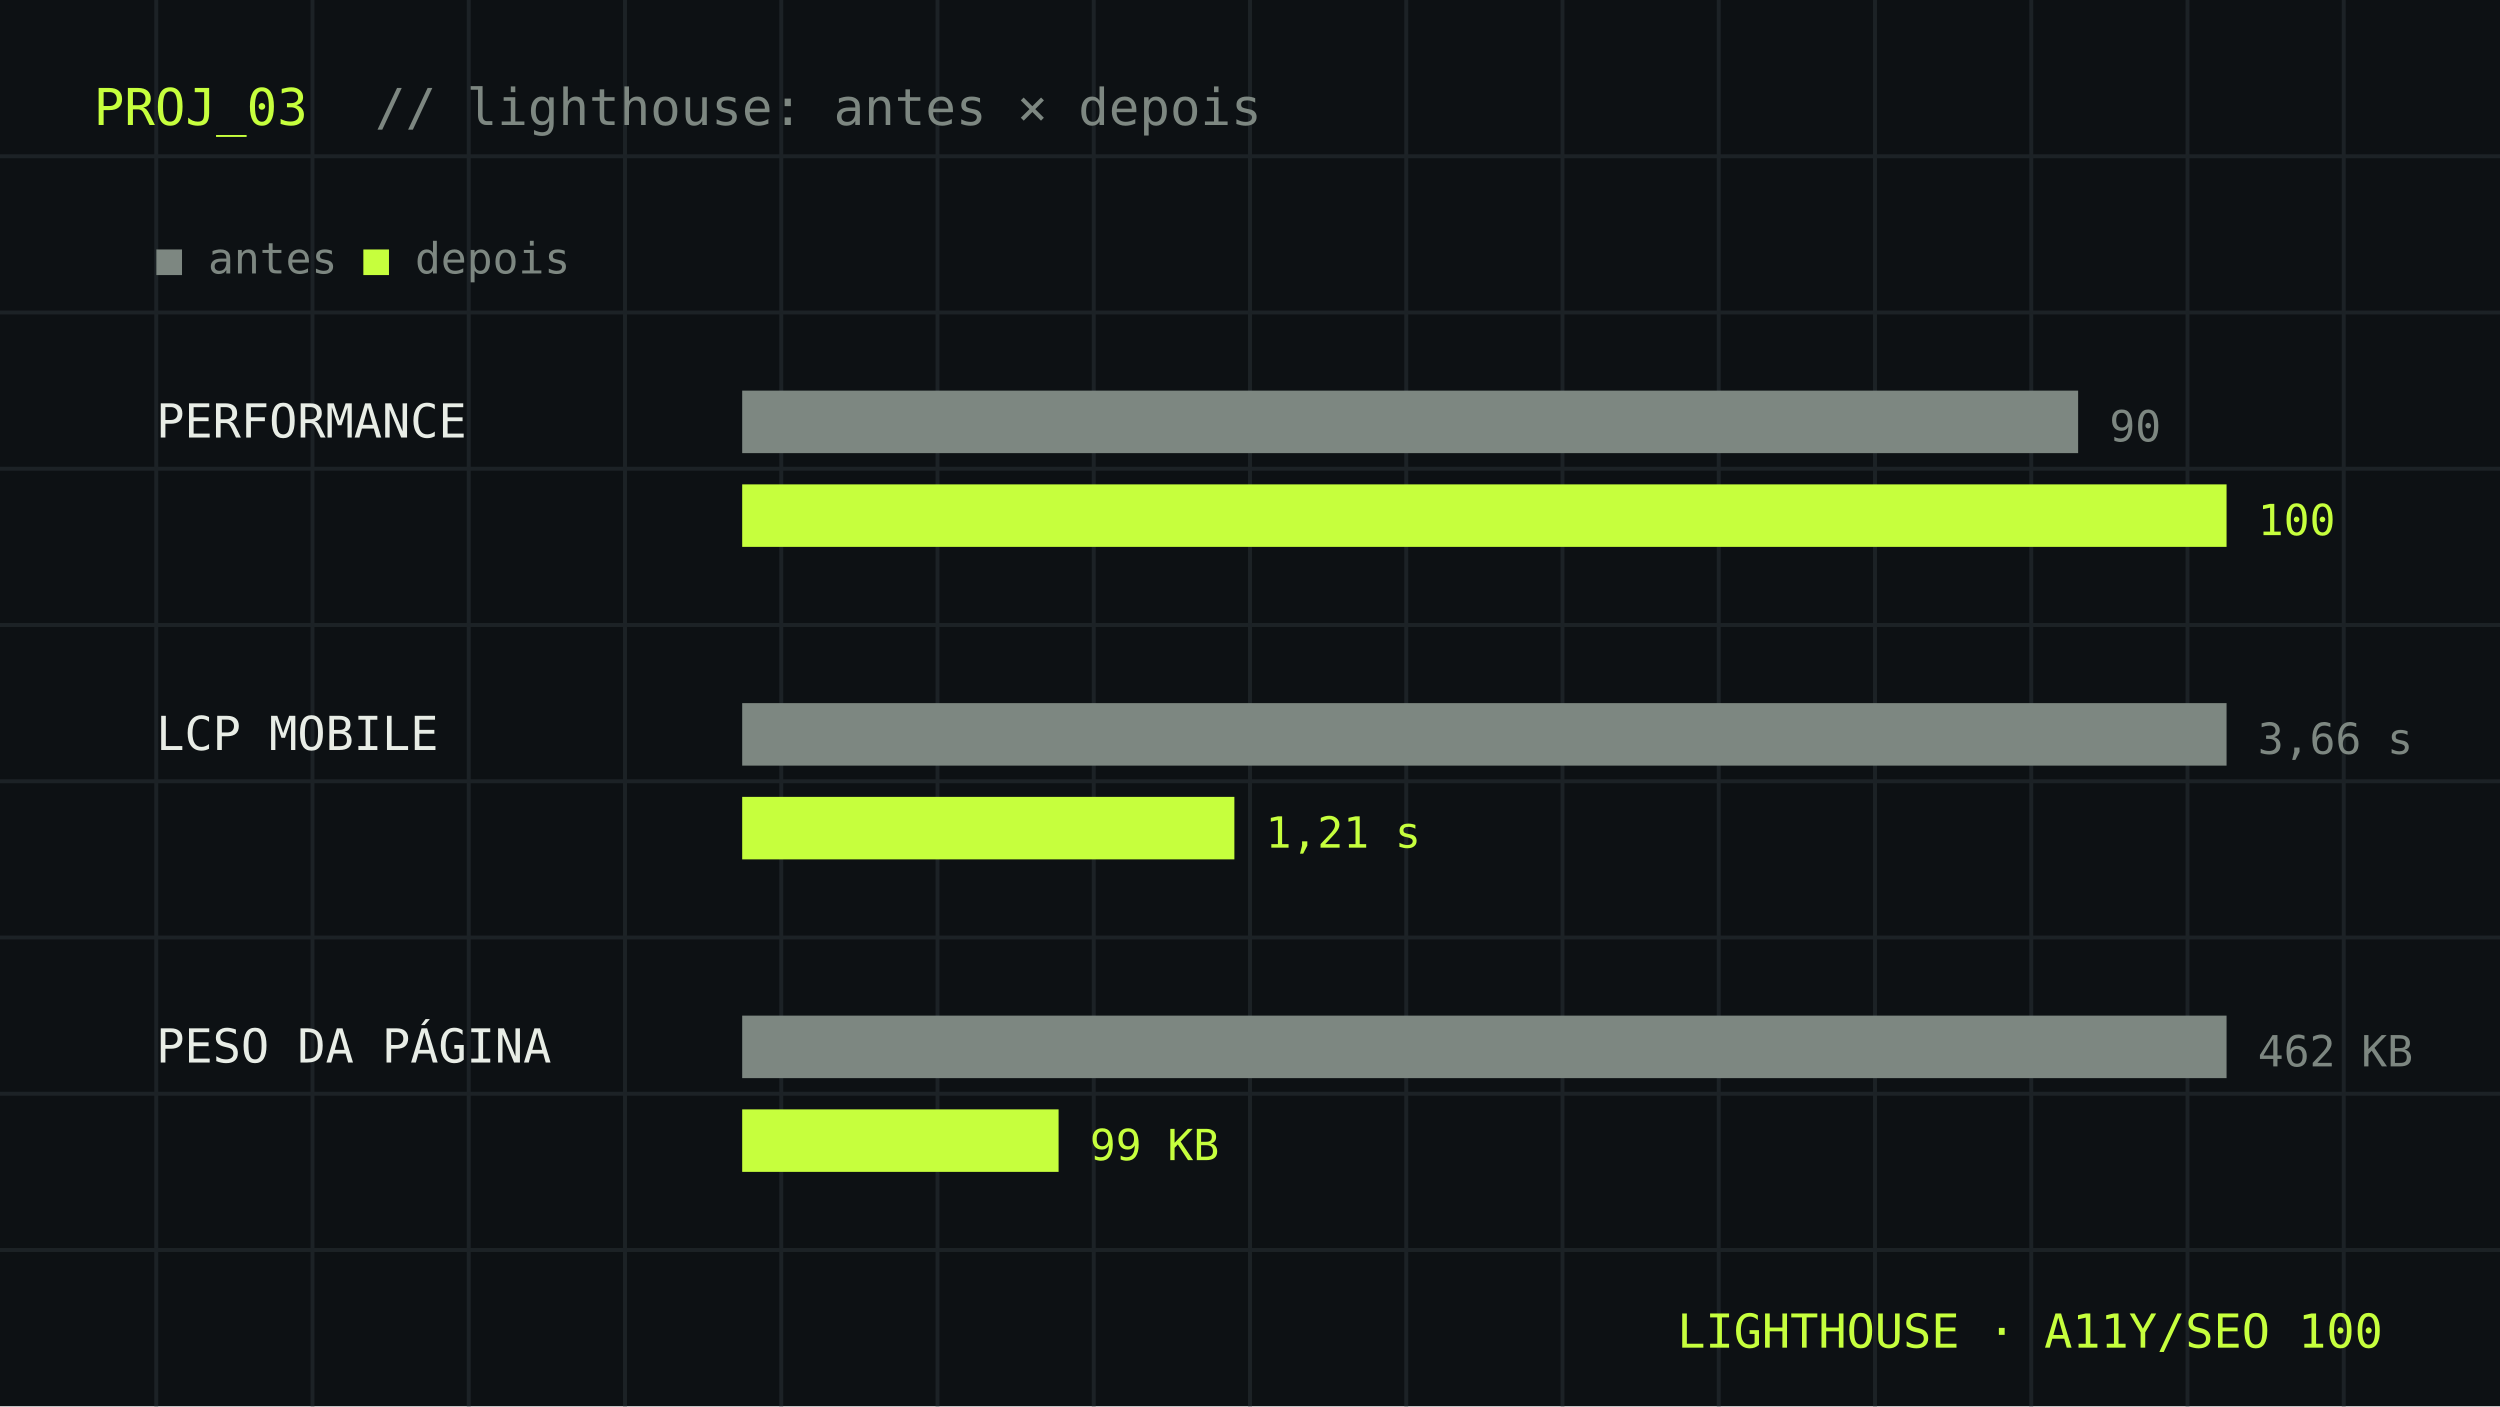
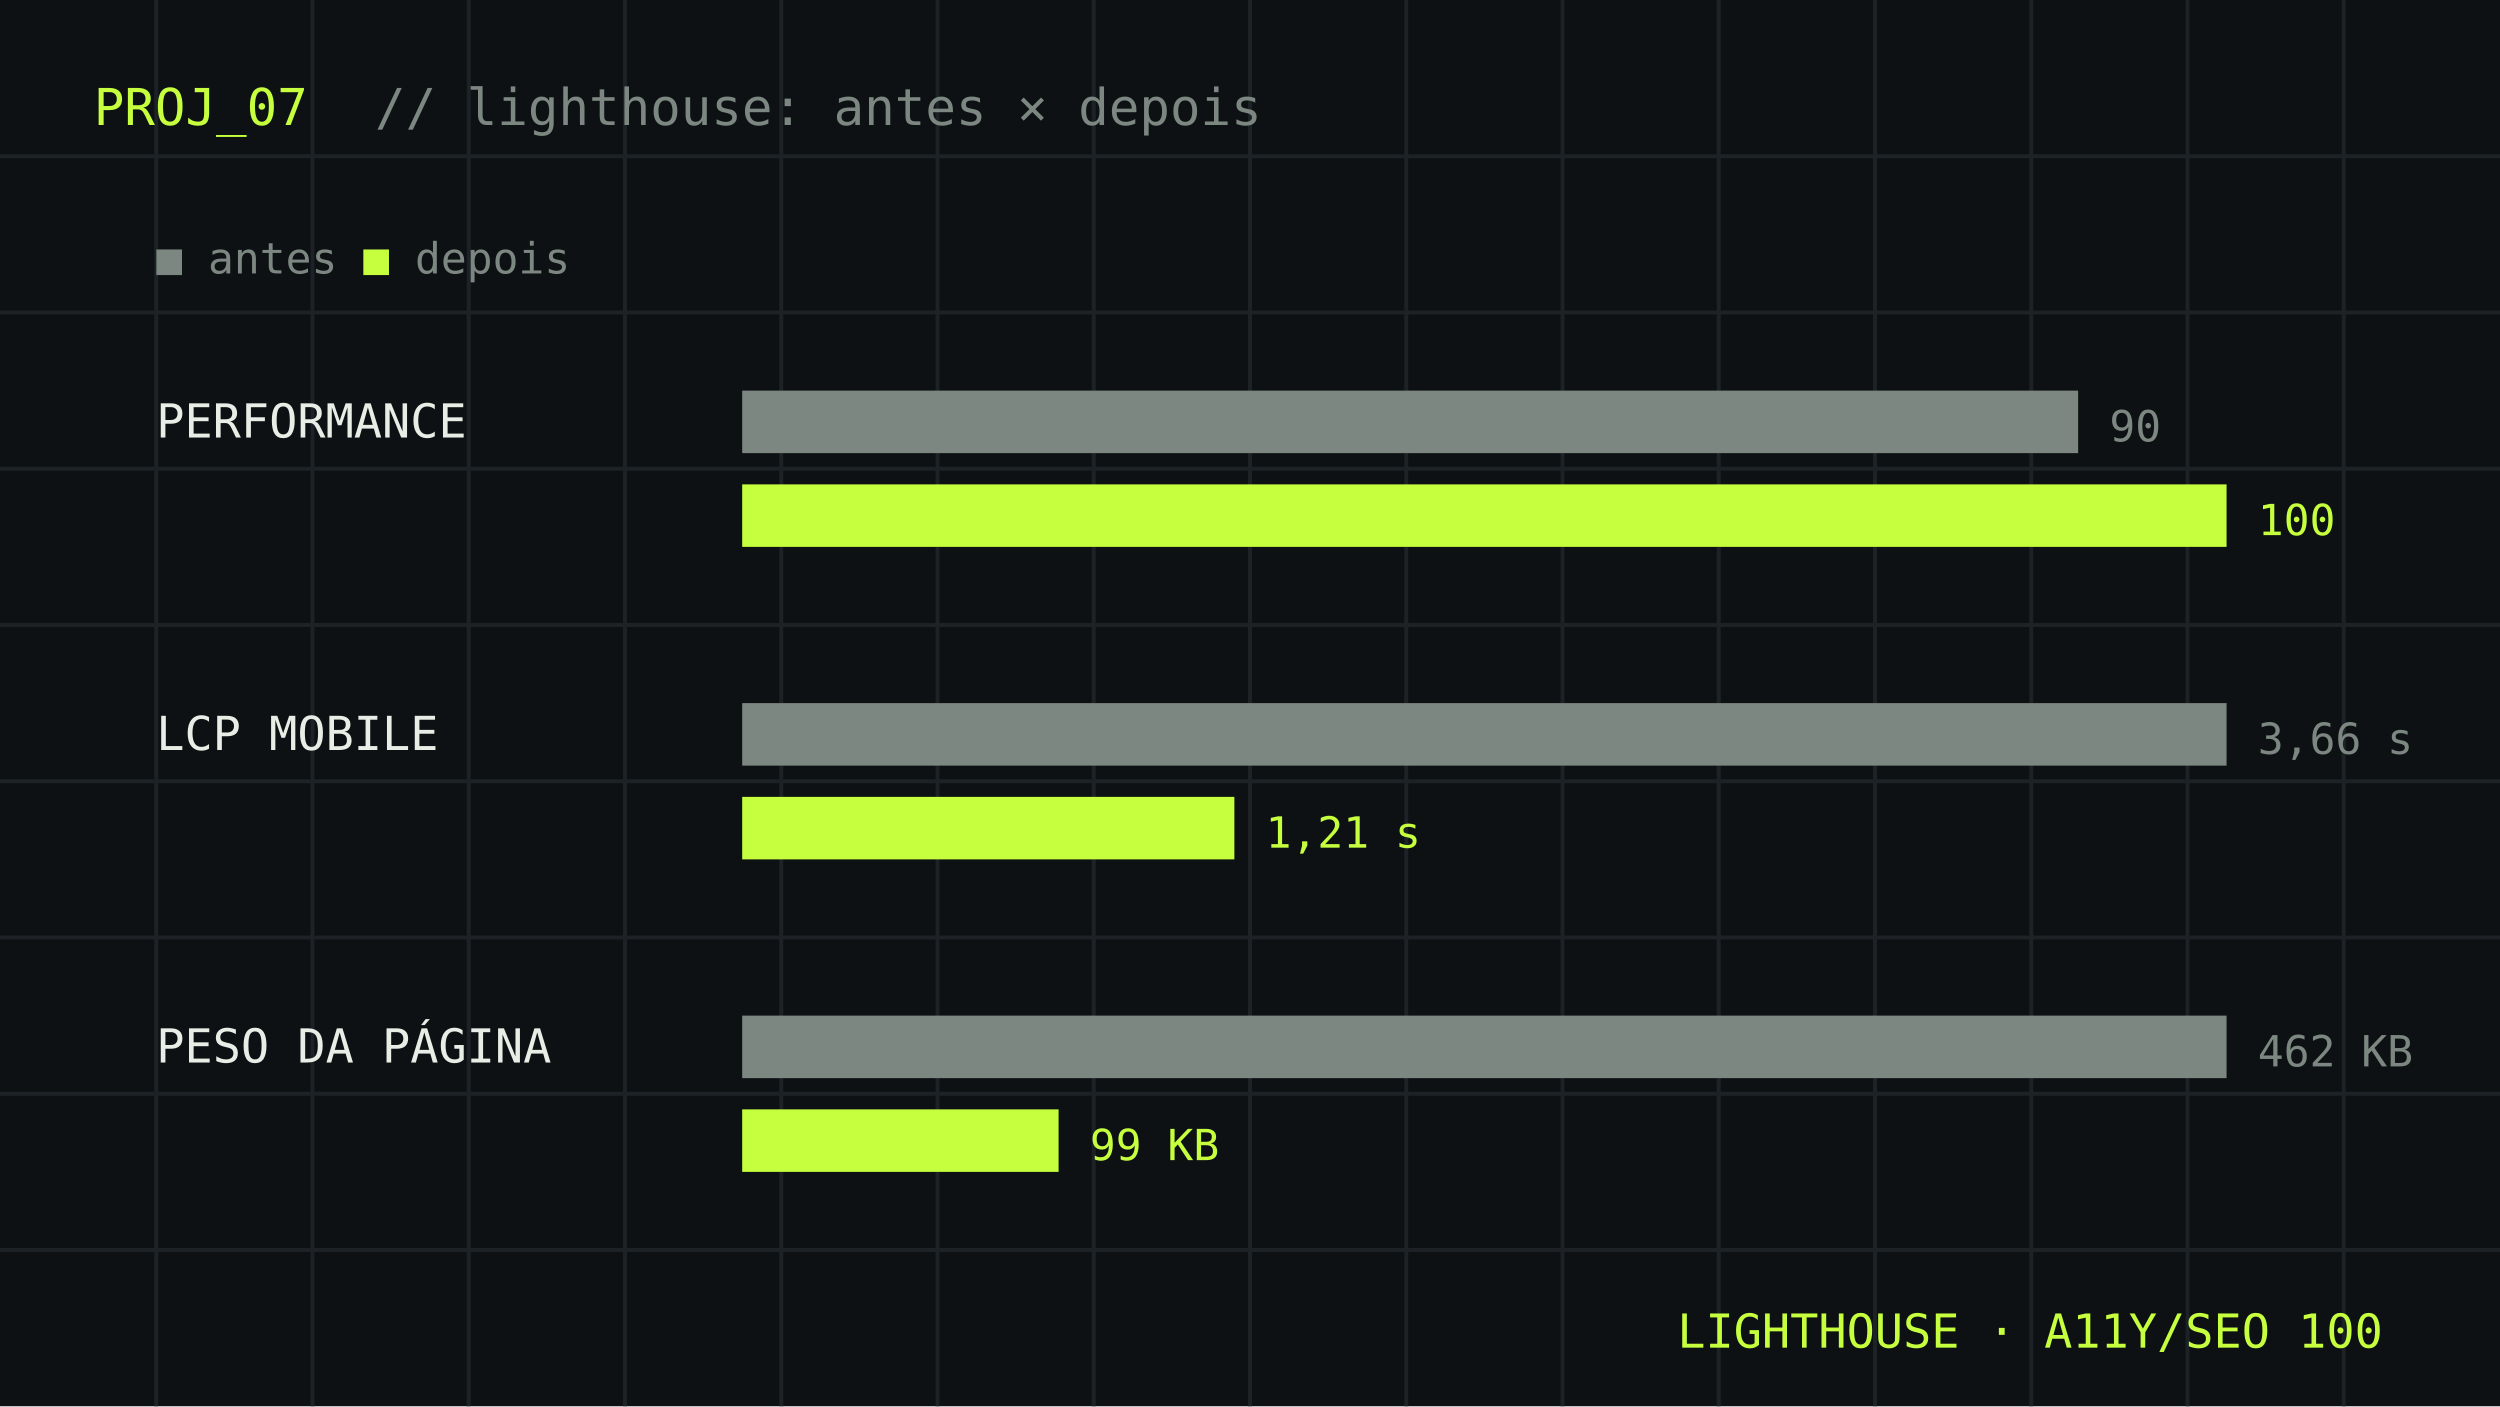
<svg xmlns="http://www.w3.org/2000/svg" viewBox="0 0 640 360">
  <rect width="640" height="360" fill="#0d1114" />
  <line x1="40" y1="0" x2="40" y2="360" stroke="#1c2226" stroke-width="1" />
  <line x1="80" y1="0" x2="80" y2="360" stroke="#1c2226" stroke-width="1" />
  <line x1="120" y1="0" x2="120" y2="360" stroke="#1c2226" stroke-width="1" />
  <line x1="160" y1="0" x2="160" y2="360" stroke="#1c2226" stroke-width="1" />
  <line x1="200" y1="0" x2="200" y2="360" stroke="#1c2226" stroke-width="1" />
  <line x1="240" y1="0" x2="240" y2="360" stroke="#1c2226" stroke-width="1" />
  <line x1="280" y1="0" x2="280" y2="360" stroke="#1c2226" stroke-width="1" />
  <line x1="320" y1="0" x2="320" y2="360" stroke="#1c2226" stroke-width="1" />
  <line x1="360" y1="0" x2="360" y2="360" stroke="#1c2226" stroke-width="1" />
  <line x1="400" y1="0" x2="400" y2="360" stroke="#1c2226" stroke-width="1" />
  <line x1="440" y1="0" x2="440" y2="360" stroke="#1c2226" stroke-width="1" />
  <line x1="480" y1="0" x2="480" y2="360" stroke="#1c2226" stroke-width="1" />
  <line x1="520" y1="0" x2="520" y2="360" stroke="#1c2226" stroke-width="1" />
  <line x1="560" y1="0" x2="560" y2="360" stroke="#1c2226" stroke-width="1" />
  <line x1="600" y1="0" x2="600" y2="360" stroke="#1c2226" stroke-width="1" />
  <line x1="0" y1="40" x2="640" y2="40" stroke="#1c2226" stroke-width="1" />
  <line x1="0" y1="80" x2="640" y2="80" stroke="#1c2226" stroke-width="1" />
  <line x1="0" y1="120" x2="640" y2="120" stroke="#1c2226" stroke-width="1" />
  <line x1="0" y1="160" x2="640" y2="160" stroke="#1c2226" stroke-width="1" />
  <line x1="0" y1="200" x2="640" y2="200" stroke="#1c2226" stroke-width="1" />
  <line x1="0" y1="240" x2="640" y2="240" stroke="#1c2226" stroke-width="1" />
  <line x1="0" y1="280" x2="640" y2="280" stroke="#1c2226" stroke-width="1" />
  <line x1="0" y1="320" x2="640" y2="320" stroke="#1c2226" stroke-width="1" />
-   <text x="24" y="32" font-family="JetBrains Mono, Consolas, monospace" font-size="13" fill="#c6ff3d" text-anchor="start">PROJ_03</text>
+   <text x="24" y="32" font-family="JetBrains Mono, Consolas, monospace" font-size="13" fill="#c6ff3d" text-anchor="start">PROJ_07</text>
  <text x="96" y="32" font-family="JetBrains Mono, Consolas, monospace" font-size="13" fill="#7d8781" text-anchor="start">// lighthouse: antes × depois</text>
  <text x="40" y="70" font-family="JetBrains Mono, Consolas, monospace" font-size="11" fill="#7d8781" text-anchor="start">
    <tspan fill="#7d8781">■</tspan> antes   <tspan fill="#c6ff3d">■</tspan> depois</text>
  <text x="40" y="112" font-family="JetBrains Mono, Consolas, monospace" font-size="12" fill="#e8ede6" text-anchor="start">PERFORMANCE</text>
  <rect x="190" y="100" width="342" height="16" fill="#7d8781" />
  <text x="540" y="113" font-family="JetBrains Mono, Consolas, monospace" font-size="11" fill="#7d8781" text-anchor="start">90</text>
  <rect x="190" y="124" width="380" height="16" fill="#c6ff3d" />
  <text x="578" y="137" font-family="JetBrains Mono, Consolas, monospace" font-size="11" fill="#c6ff3d" text-anchor="start">100</text>
  <text x="40" y="192" font-family="JetBrains Mono, Consolas, monospace" font-size="12" fill="#e8ede6" text-anchor="start">LCP MOBILE</text>
  <rect x="190" y="180" width="380" height="16" fill="#7d8781" />
  <text x="578" y="193" font-family="JetBrains Mono, Consolas, monospace" font-size="11" fill="#7d8781" text-anchor="start">3,66 s</text>
  <rect x="190" y="204" width="126" height="16" fill="#c6ff3d" />
  <text x="324" y="217" font-family="JetBrains Mono, Consolas, monospace" font-size="11" fill="#c6ff3d" text-anchor="start">1,21 s</text>
  <text x="40" y="272" font-family="JetBrains Mono, Consolas, monospace" font-size="12" fill="#e8ede6" text-anchor="start">PESO DA PÁGINA</text>
  <rect x="190" y="260" width="380" height="16" fill="#7d8781" />
  <text x="578" y="273" font-family="JetBrains Mono, Consolas, monospace" font-size="11" fill="#7d8781" text-anchor="start">462 KB</text>
  <rect x="190" y="284" width="81" height="16" fill="#c6ff3d" />
  <text x="279" y="297" font-family="JetBrains Mono, Consolas, monospace" font-size="11" fill="#c6ff3d" text-anchor="start">99 KB</text>
  <text x="610" y="345" font-family="JetBrains Mono, Consolas, monospace" font-size="12" fill="#c6ff3d" text-anchor="end">LIGHTHOUSE · A11Y/SEO 100</text>
</svg>
